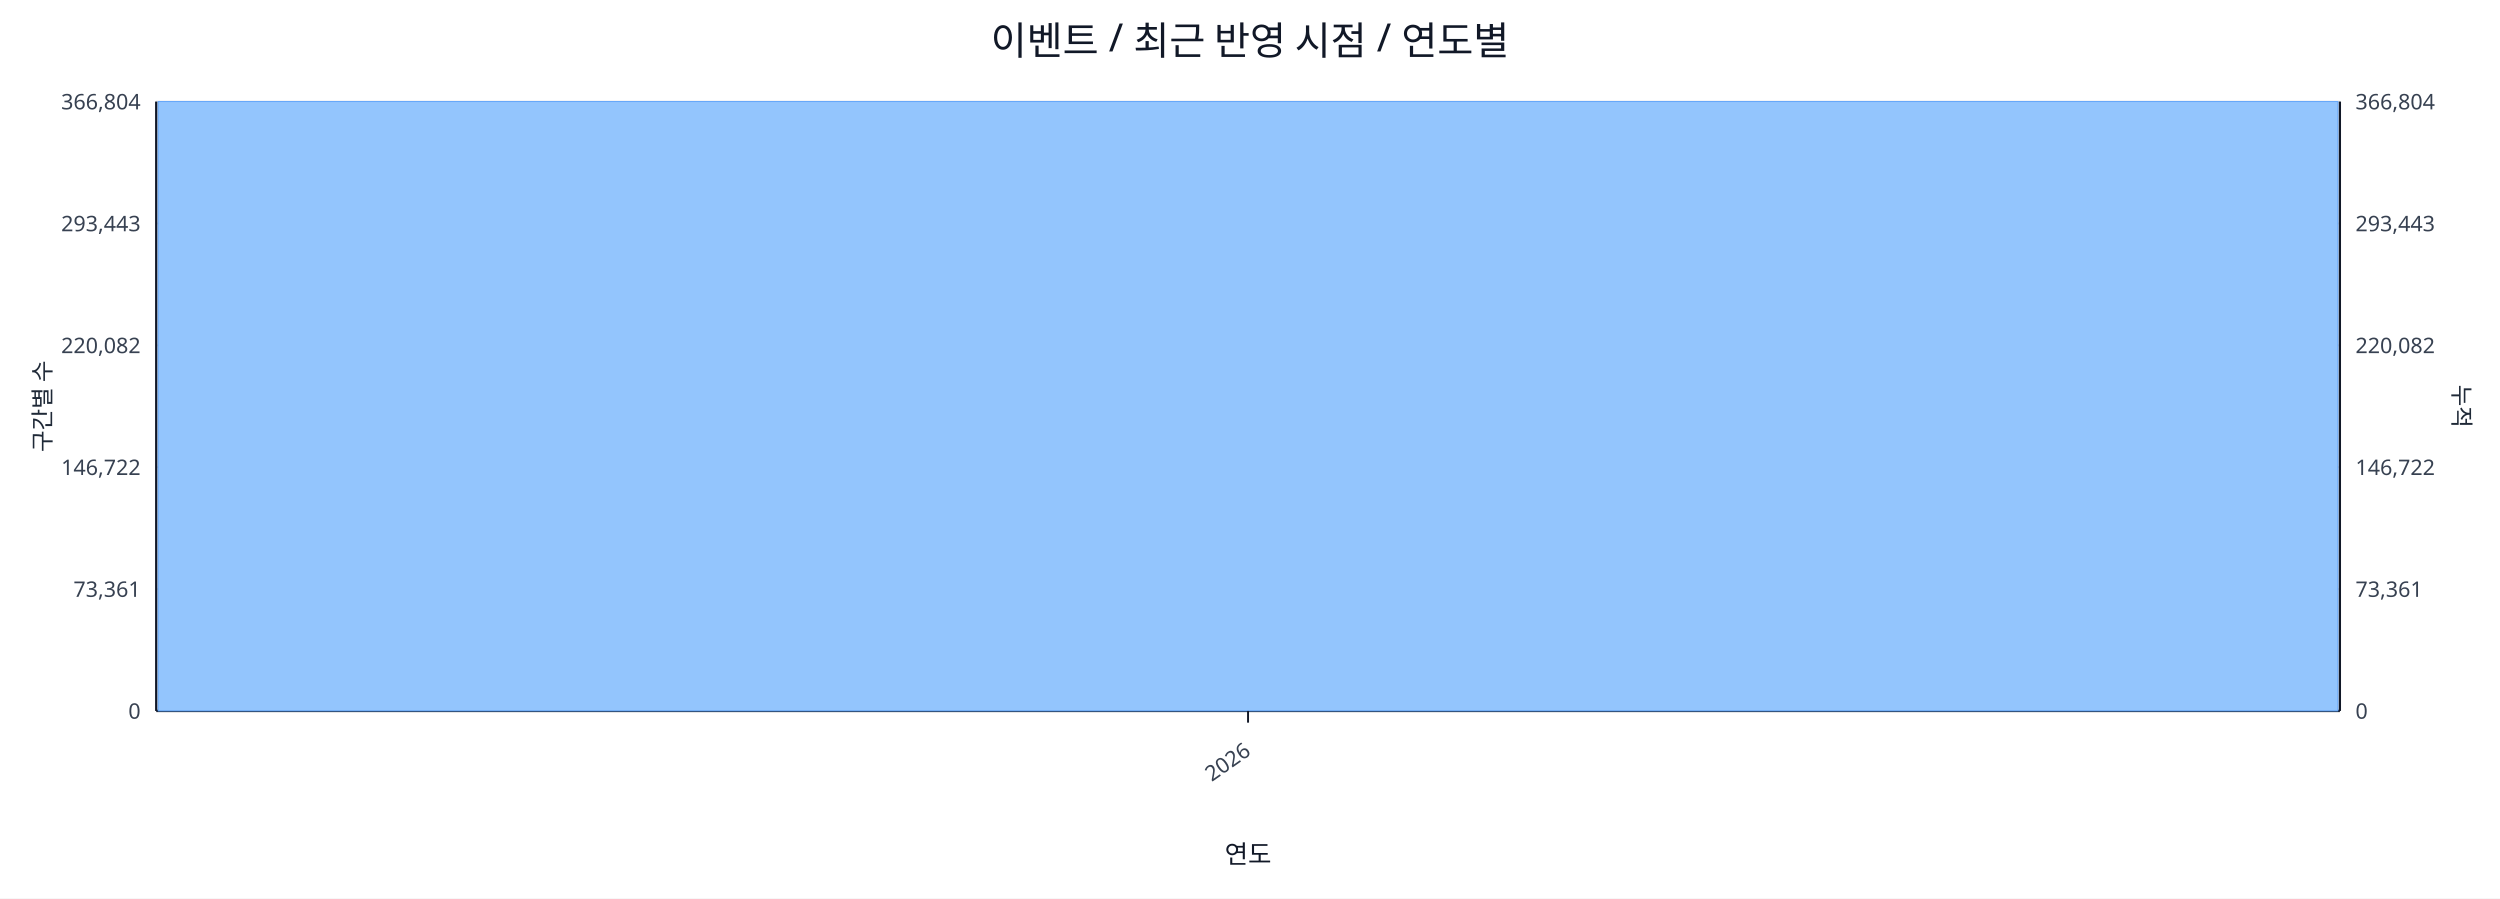
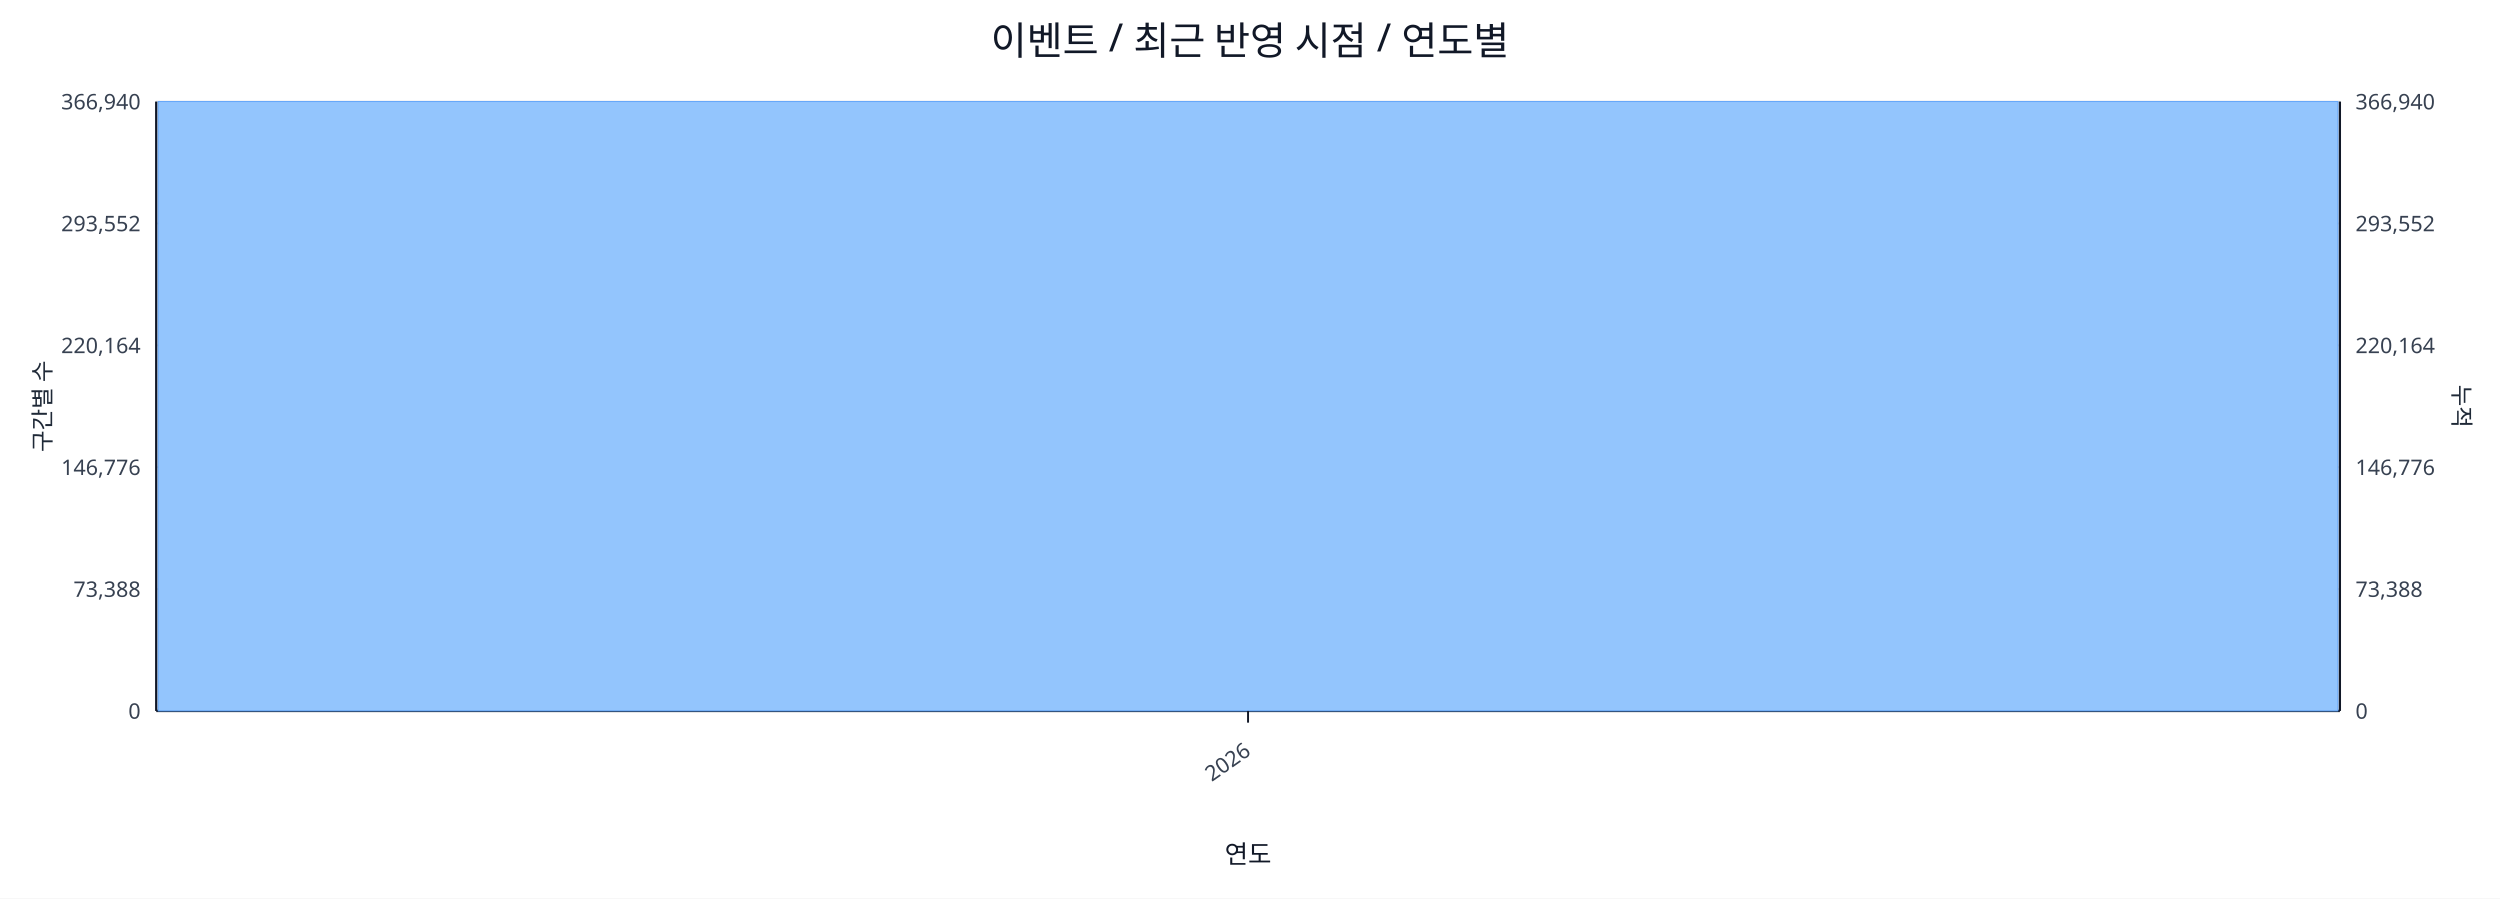
<svg xmlns="http://www.w3.org/2000/svg" width="1280" height="460" viewBox="0 0 1280 460">
  <rect x="0" y="0" width="100%" height="100%" fill="#ffffff" />
  <text x="640.0" y="28" font-size="20" text-anchor="middle" font-family="sans-serif" fill="#111827">이벤트 / 최근 반영 시점 / 연도별</text>
  <line x1="80.0" y1="52.0" x2="1198.0" y2="52.0" stroke="#e5e7eb" stroke-width="1" />
-   <text x="72.0" y="56.0" font-size="11" text-anchor="end" font-family="sans-serif" fill="#374151">366,804</text>
-   <text x="1206.0" y="56.0" font-size="11" text-anchor="start" font-family="sans-serif" fill="#374151">366,804</text>
+   <text x="72.0" y="56.0" font-size="11" text-anchor="end" font-family="sans-serif" fill="#374151">366,940</text>
+   <text x="1206.0" y="56.0" font-size="11" text-anchor="start" font-family="sans-serif" fill="#374151">366,940</text>
  <line x1="80.0" y1="114.4" x2="1198.0" y2="114.4" stroke="#e5e7eb" stroke-width="1" />
-   <text x="72.0" y="118.4" font-size="11" text-anchor="end" font-family="sans-serif" fill="#374151">293,443</text>
-   <text x="1206.0" y="118.4" font-size="11" text-anchor="start" font-family="sans-serif" fill="#374151">293,443</text>
+   <text x="72.0" y="118.4" font-size="11" text-anchor="end" font-family="sans-serif" fill="#374151">293,552</text>
+   <text x="1206.0" y="118.4" font-size="11" text-anchor="start" font-family="sans-serif" fill="#374151">293,552</text>
  <line x1="80.0" y1="176.8" x2="1198.0" y2="176.8" stroke="#e5e7eb" stroke-width="1" />
-   <text x="72.0" y="180.8" font-size="11" text-anchor="end" font-family="sans-serif" fill="#374151">220,082</text>
-   <text x="1206.0" y="180.8" font-size="11" text-anchor="start" font-family="sans-serif" fill="#374151">220,082</text>
+   <text x="72.0" y="180.8" font-size="11" text-anchor="end" font-family="sans-serif" fill="#374151">220,164</text>
+   <text x="1206.0" y="180.8" font-size="11" text-anchor="start" font-family="sans-serif" fill="#374151">220,164</text>
  <line x1="80.0" y1="239.2" x2="1198.0" y2="239.2" stroke="#e5e7eb" stroke-width="1" />
-   <text x="72.0" y="243.2" font-size="11" text-anchor="end" font-family="sans-serif" fill="#374151">146,722</text>
-   <text x="1206.0" y="243.2" font-size="11" text-anchor="start" font-family="sans-serif" fill="#374151">146,722</text>
+   <text x="72.0" y="243.2" font-size="11" text-anchor="end" font-family="sans-serif" fill="#374151">146,776</text>
+   <text x="1206.0" y="243.2" font-size="11" text-anchor="start" font-family="sans-serif" fill="#374151">146,776</text>
  <line x1="80.0" y1="301.6" x2="1198.0" y2="301.6" stroke="#e5e7eb" stroke-width="1" />
-   <text x="72.0" y="305.6" font-size="11" text-anchor="end" font-family="sans-serif" fill="#374151">73,361</text>
-   <text x="1206.0" y="305.6" font-size="11" text-anchor="start" font-family="sans-serif" fill="#374151">73,361</text>
+   <text x="72.0" y="305.6" font-size="11" text-anchor="end" font-family="sans-serif" fill="#374151">73,388</text>
+   <text x="1206.0" y="305.6" font-size="11" text-anchor="start" font-family="sans-serif" fill="#374151">73,388</text>
  <line x1="80.0" y1="364.0" x2="1198.0" y2="364.0" stroke="#e5e7eb" stroke-width="1" />
  <text x="72.0" y="368.0" font-size="11" text-anchor="end" font-family="sans-serif" fill="#374151">0</text>
  <text x="1206.0" y="368.0" font-size="11" text-anchor="start" font-family="sans-serif" fill="#374151">0</text>
  <line x1="80.0" y1="364.0" x2="1198.0" y2="364.0" stroke="#111827" stroke-width="1.2" />
  <line x1="80.0" y1="52.0" x2="80.0" y2="364.0" stroke="#111827" stroke-width="1.2" />
  <line x1="1198.0" y1="52.0" x2="1198.0" y2="364.0" stroke="#111827" stroke-width="1.2" />
  <rect x="81.0" y="52.0" width="1116.0" height="312.0" fill="#93c5fd" stroke="#60a5fa" stroke-width="0.5" />
  <polyline fill="none" stroke="#ef4444" stroke-width="2" points="639.0,52.0" />
  <line x1="639.0" y1="364.0" x2="639.0" y2="370.0" stroke="#111827" stroke-width="1" />
  <text x="641.0" y="386.0" font-size="11" text-anchor="end" transform="rotate(-35 641.0 386.0)" font-family="sans-serif" fill="#374151">2026</text>
  <text x="26" y="208.0" font-size="12" transform="rotate(-90 26 208.0)" text-anchor="middle" font-family="sans-serif" fill="#1f2937">구간별 수</text>
  <text x="1256.0" y="208.0" font-size="12" transform="rotate(90 1256.0 208.0)" text-anchor="middle" font-family="sans-serif" fill="#1f2937">누적</text>
  <text x="639.0" y="442.0" font-size="13" text-anchor="middle" font-family="sans-serif" fill="#111827">연도</text>
</svg>
